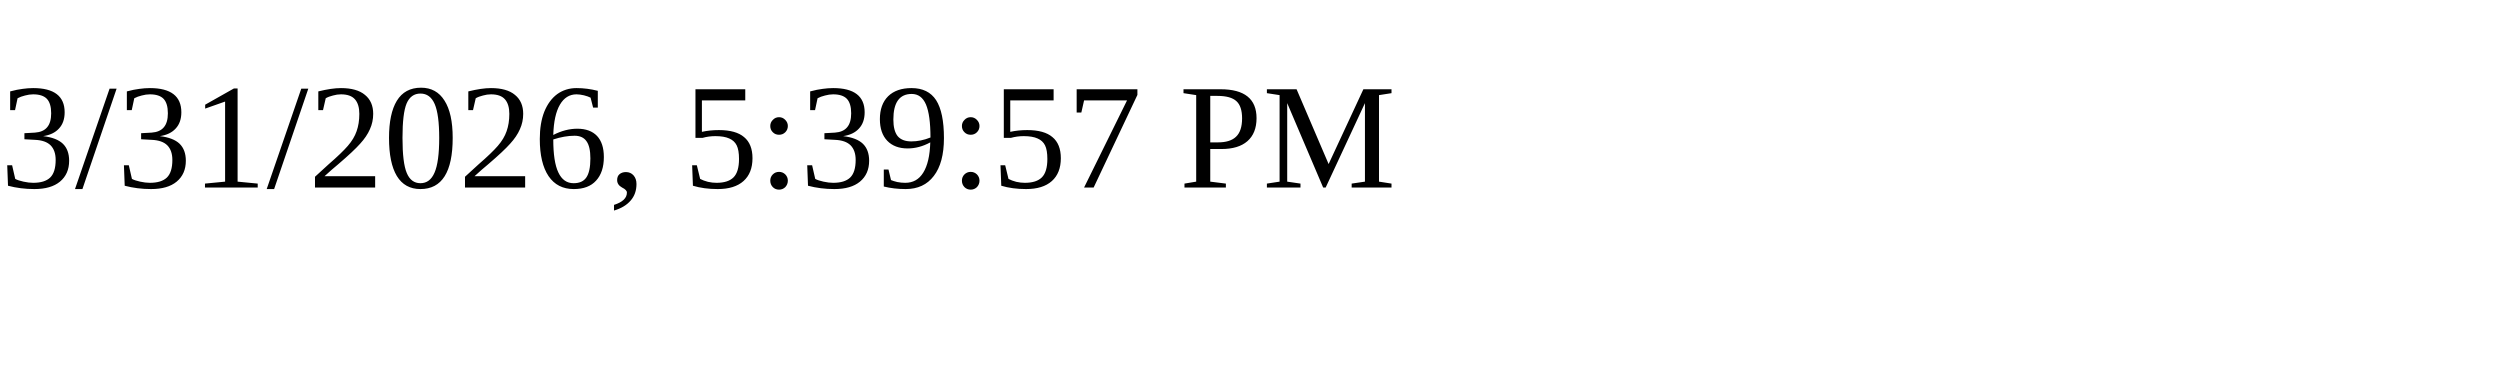
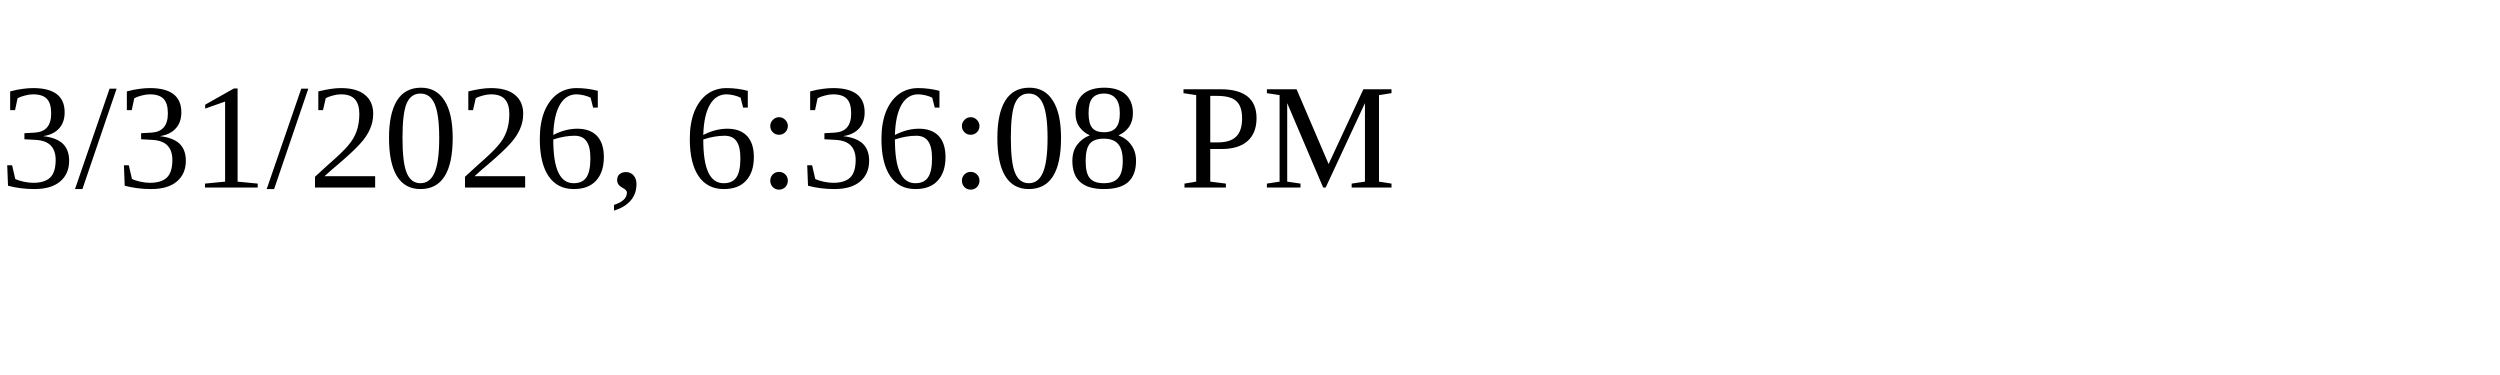
<svg xmlns="http://www.w3.org/2000/svg" height="30" width="200">
-   <text x="0" y="15">3/31/2026, 5:39:57 PM</text>
+   <text x="0" y="15">3/31/2026, 6:36:08 PM</text>
</svg>
